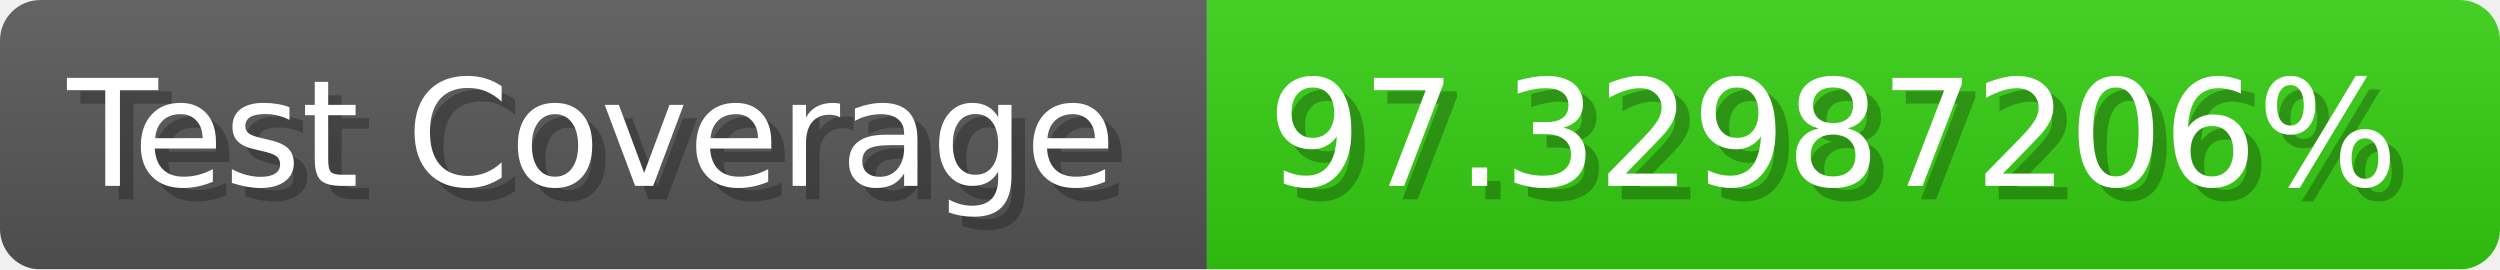
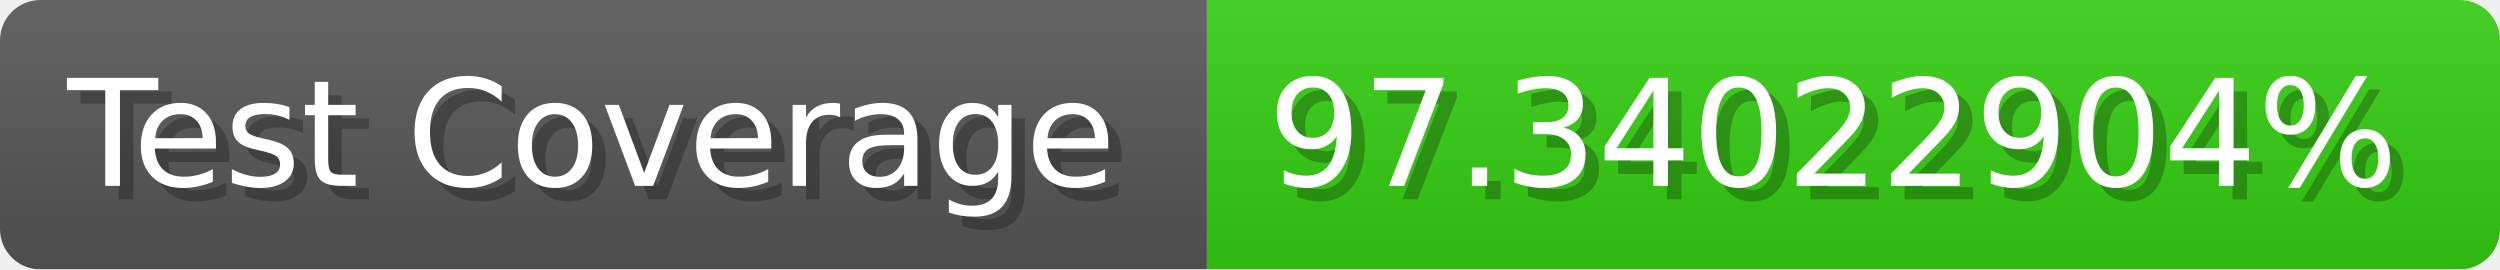
- <svg xmlns="http://www.w3.org/2000/svg" width="185.6" height="20" viewBox="0 0 1856 200" role="img" aria-label="Test Coverage: 97.32987206%">
+ <svg xmlns="http://www.w3.org/2000/svg" width="185.6" height="20" viewBox="0 0 1856 200" role="img" aria-label="Test Coverage: 97.34022904%">
  <linearGradient id="a" x2="0" y2="100%">
    <stop offset="0" stop-opacity=".1" stop-color="#EEE" />
    <stop offset="1" stop-opacity=".1" />
  </linearGradient>
  <mask id="m">
    <rect width="1856" height="200" rx="30" fill="#FFF" />
  </mask>
  <g mask="url(#m)">
    <rect width="896" height="200" fill="#555" />
    <rect width="960" height="200" fill="#3C1" x="896" />
    <rect width="1856" height="200" fill="url(#a)" />
  </g>
  <g aria-hidden="true" fill="#fff" text-anchor="start" font-family="Verdana,DejaVu Sans,sans-serif" font-size="110">
    <text x="60" y="148" textLength="796" fill="#000" opacity="0.25">Test Coverage</text>
    <text x="50" y="138" textLength="796">Test Coverage</text>
-     <text x="951" y="148" textLength="860" fill="#000" opacity="0.25">97.32987206%</text>
-     <text x="941" y="138" textLength="860">97.32987206%</text>
+     <text x="951" y="148" textLength="860" fill="#000" opacity="0.25">97.34022904%</text>
+     <text x="941" y="138" textLength="860">97.34022904%</text>
  </g>
</svg>
